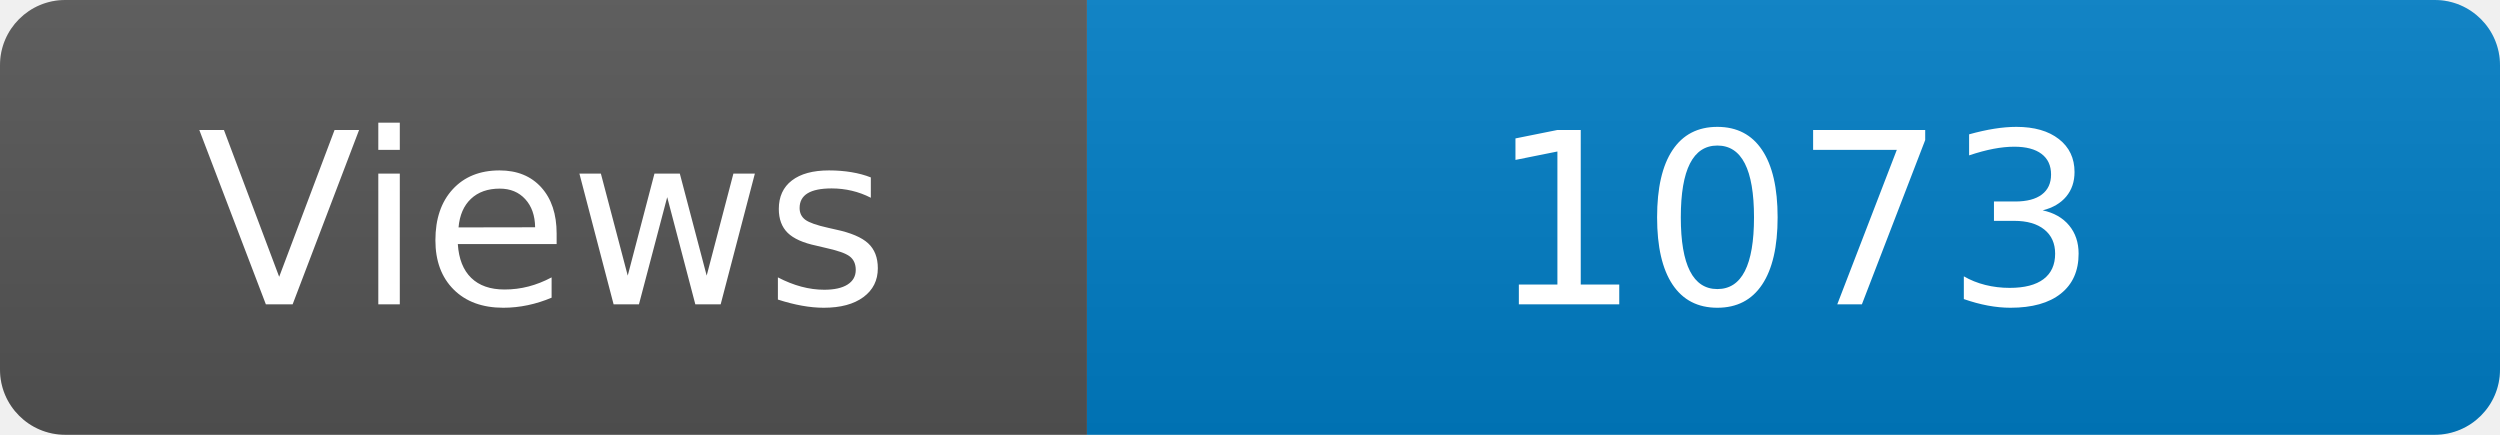
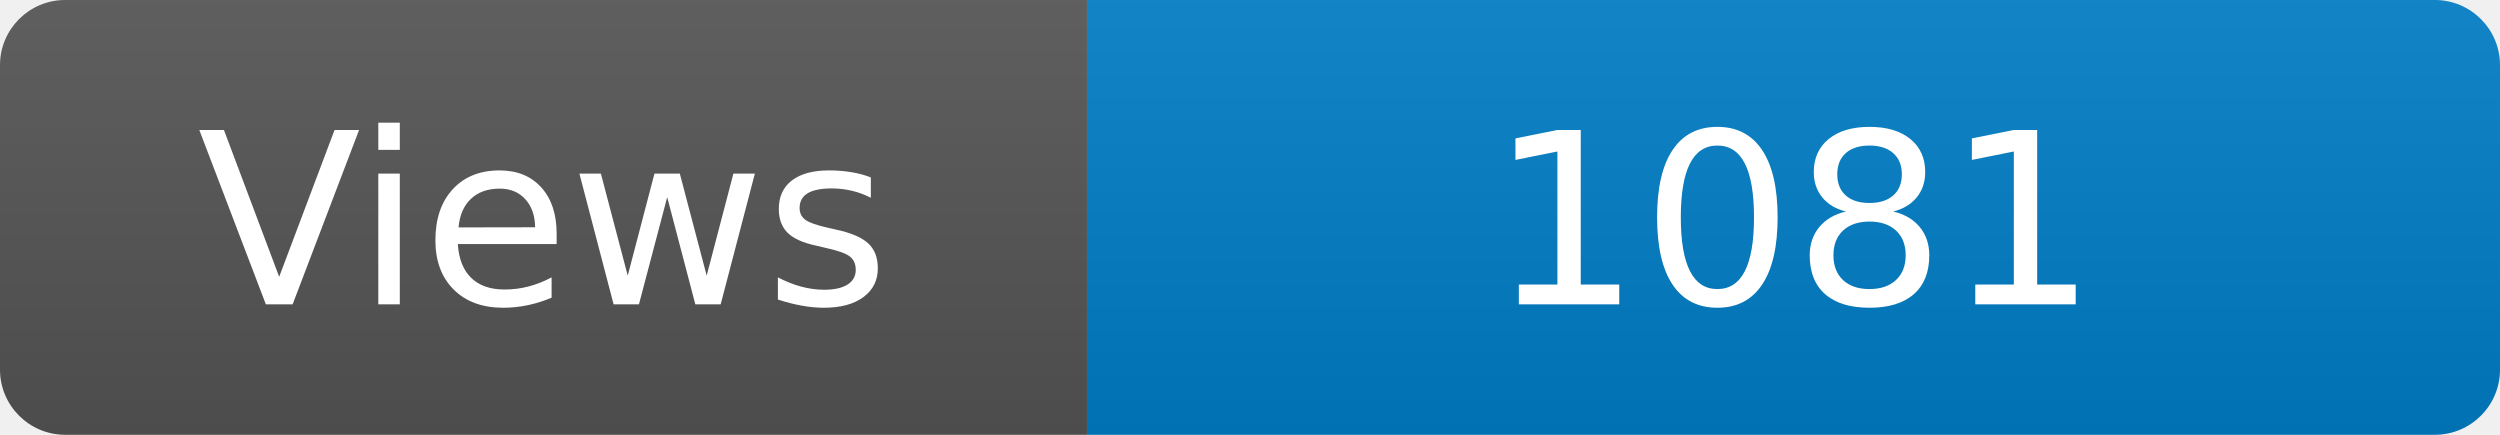
<svg xmlns="http://www.w3.org/2000/svg" width="115" height="20" role="img" aria-label="Maintained?: yes">
  <linearGradient id="s" x2="0" y2="100%">
    <stop offset="0" stop-color="#bbb" stop-opacity=".1" />
    <stop offset="1" stop-opacity=".1" />
  </linearGradient>
  <clipPath id="r">
    <rect width="115" height="20" rx="3" fill="#fff" />
  </clipPath>
  <g clip-path="url(#r)">
    <rect width="50" height="20" fill="#555" />
    <rect x="50" width="160" height="20" fill="#007ec6" />
    <rect width="115" height="20" fill="url(#s)" />
  </g>
  <g fill="#fff" text-anchor="middle" font-family="Verdana,Geneva,DejaVu Sans,sans-serif" font-size="110">
    <text x="250" y="140" transform="scale(.1)" fill="#fff">Views</text>
-     <text x="825" y="140" transform="scale(.1)" fill="#fff">1073</text>
+     <text x="825" y="140" transform="scale(.1)" fill="#fff">1081</text>
  </g>
</svg>
